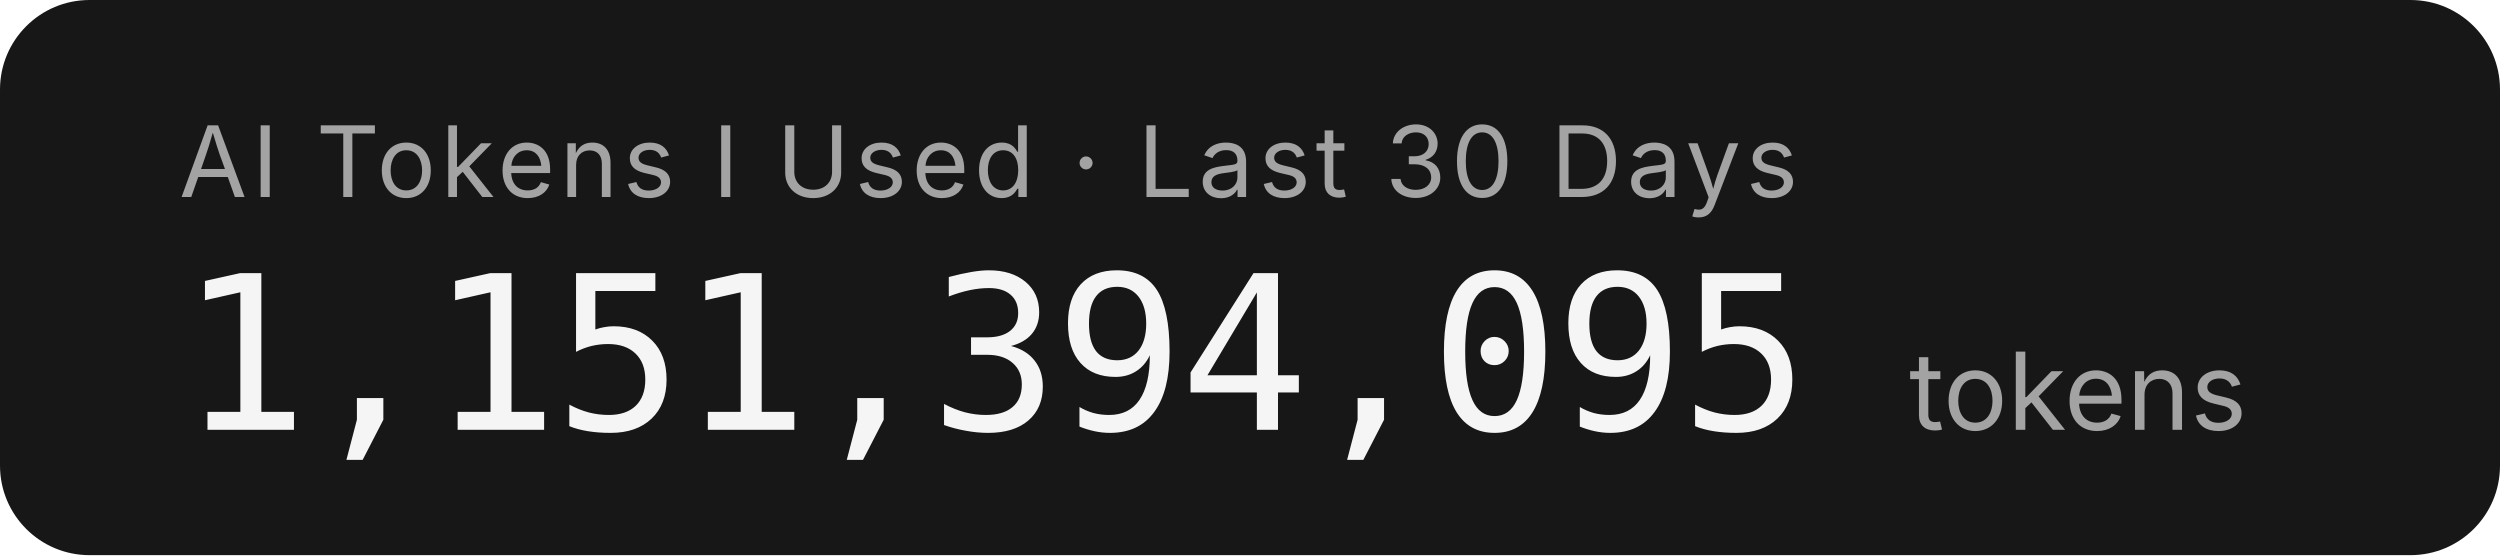
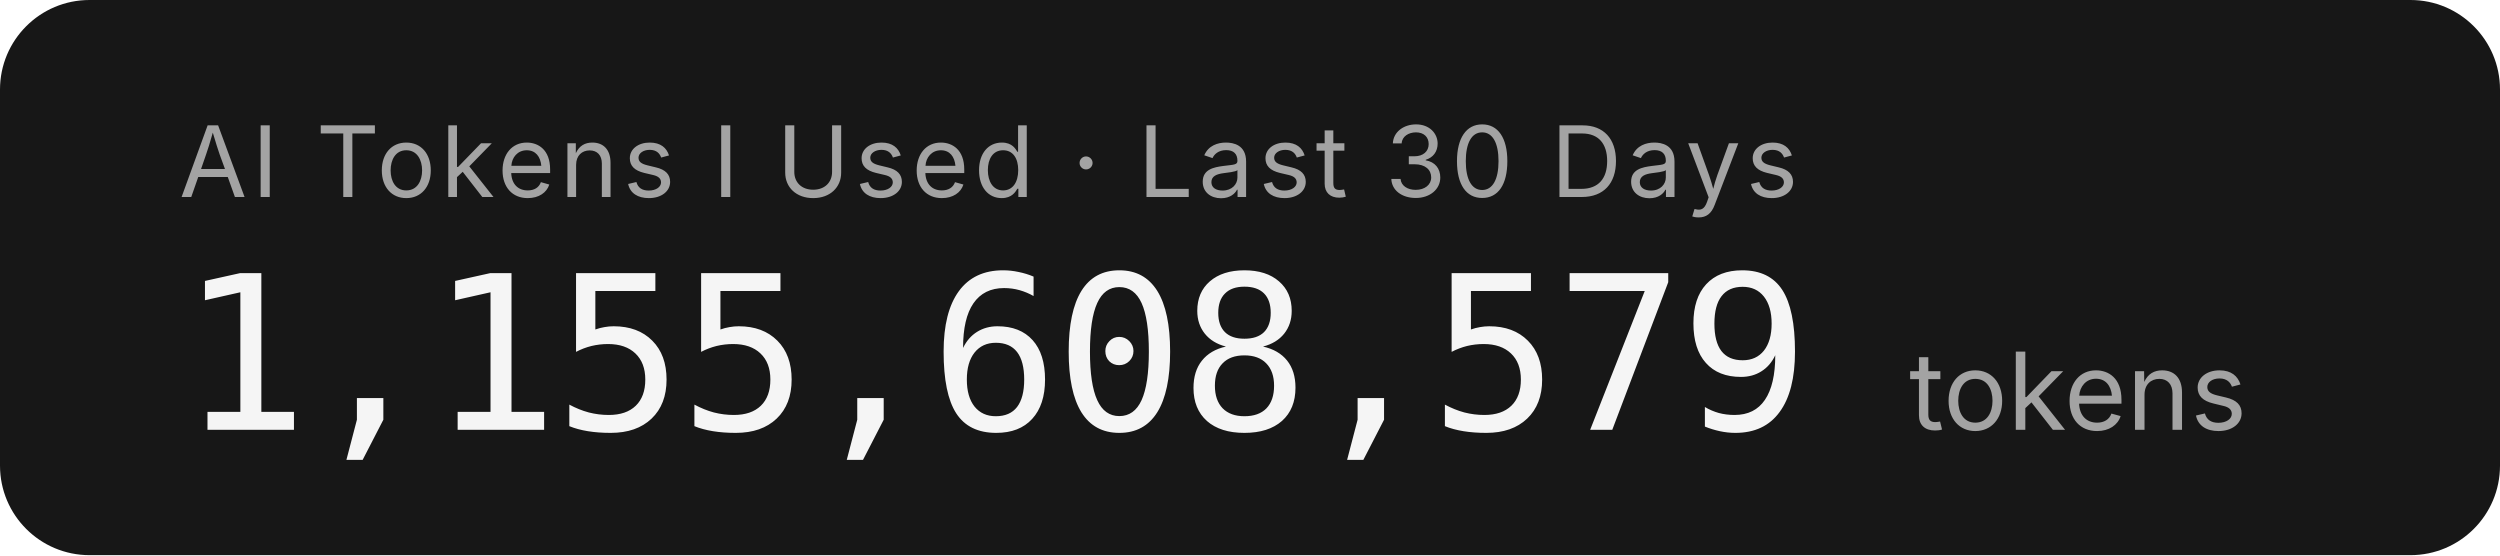
- <svg xmlns="http://www.w3.org/2000/svg" width="279.2" height="62" role="img" aria-label="AI Tokens I Used · Last 30 Days: 1,151,394,095 tokens">
+ <svg xmlns="http://www.w3.org/2000/svg" width="279.2" height="62" role="img" aria-label="AI Tokens I Used · Last 30 Days: 1,155,608,579 tokens">
  <rect width="279.2" height="62" rx="10" fill="#171717" />
  <g font-family="'Inter','SF Pro Display',-apple-system,'Segoe UI',sans-serif">
    <text x="20" y="22" fill="#a3a3a3" font-size="11" letter-spacing="0.05em">AI Tokens I Used · Last 30 Days</text>
-     <text x="20" y="48" fill="#f5f5f5" font-size="24" font-weight="300" font-family="'SF Mono','Cascadia Code','Consolas',monospace" letter-spacing="-0.02em">1,151,394,095</text>
+     <text x="20" y="48" fill="#f5f5f5" font-size="24" font-weight="300" font-family="'SF Mono','Cascadia Code','Consolas',monospace" letter-spacing="-0.02em">1,155,608,579</text>
    <text x="213.2" y="48" fill="#a3a3a3" font-size="12">tokens</text>
  </g>
</svg>
